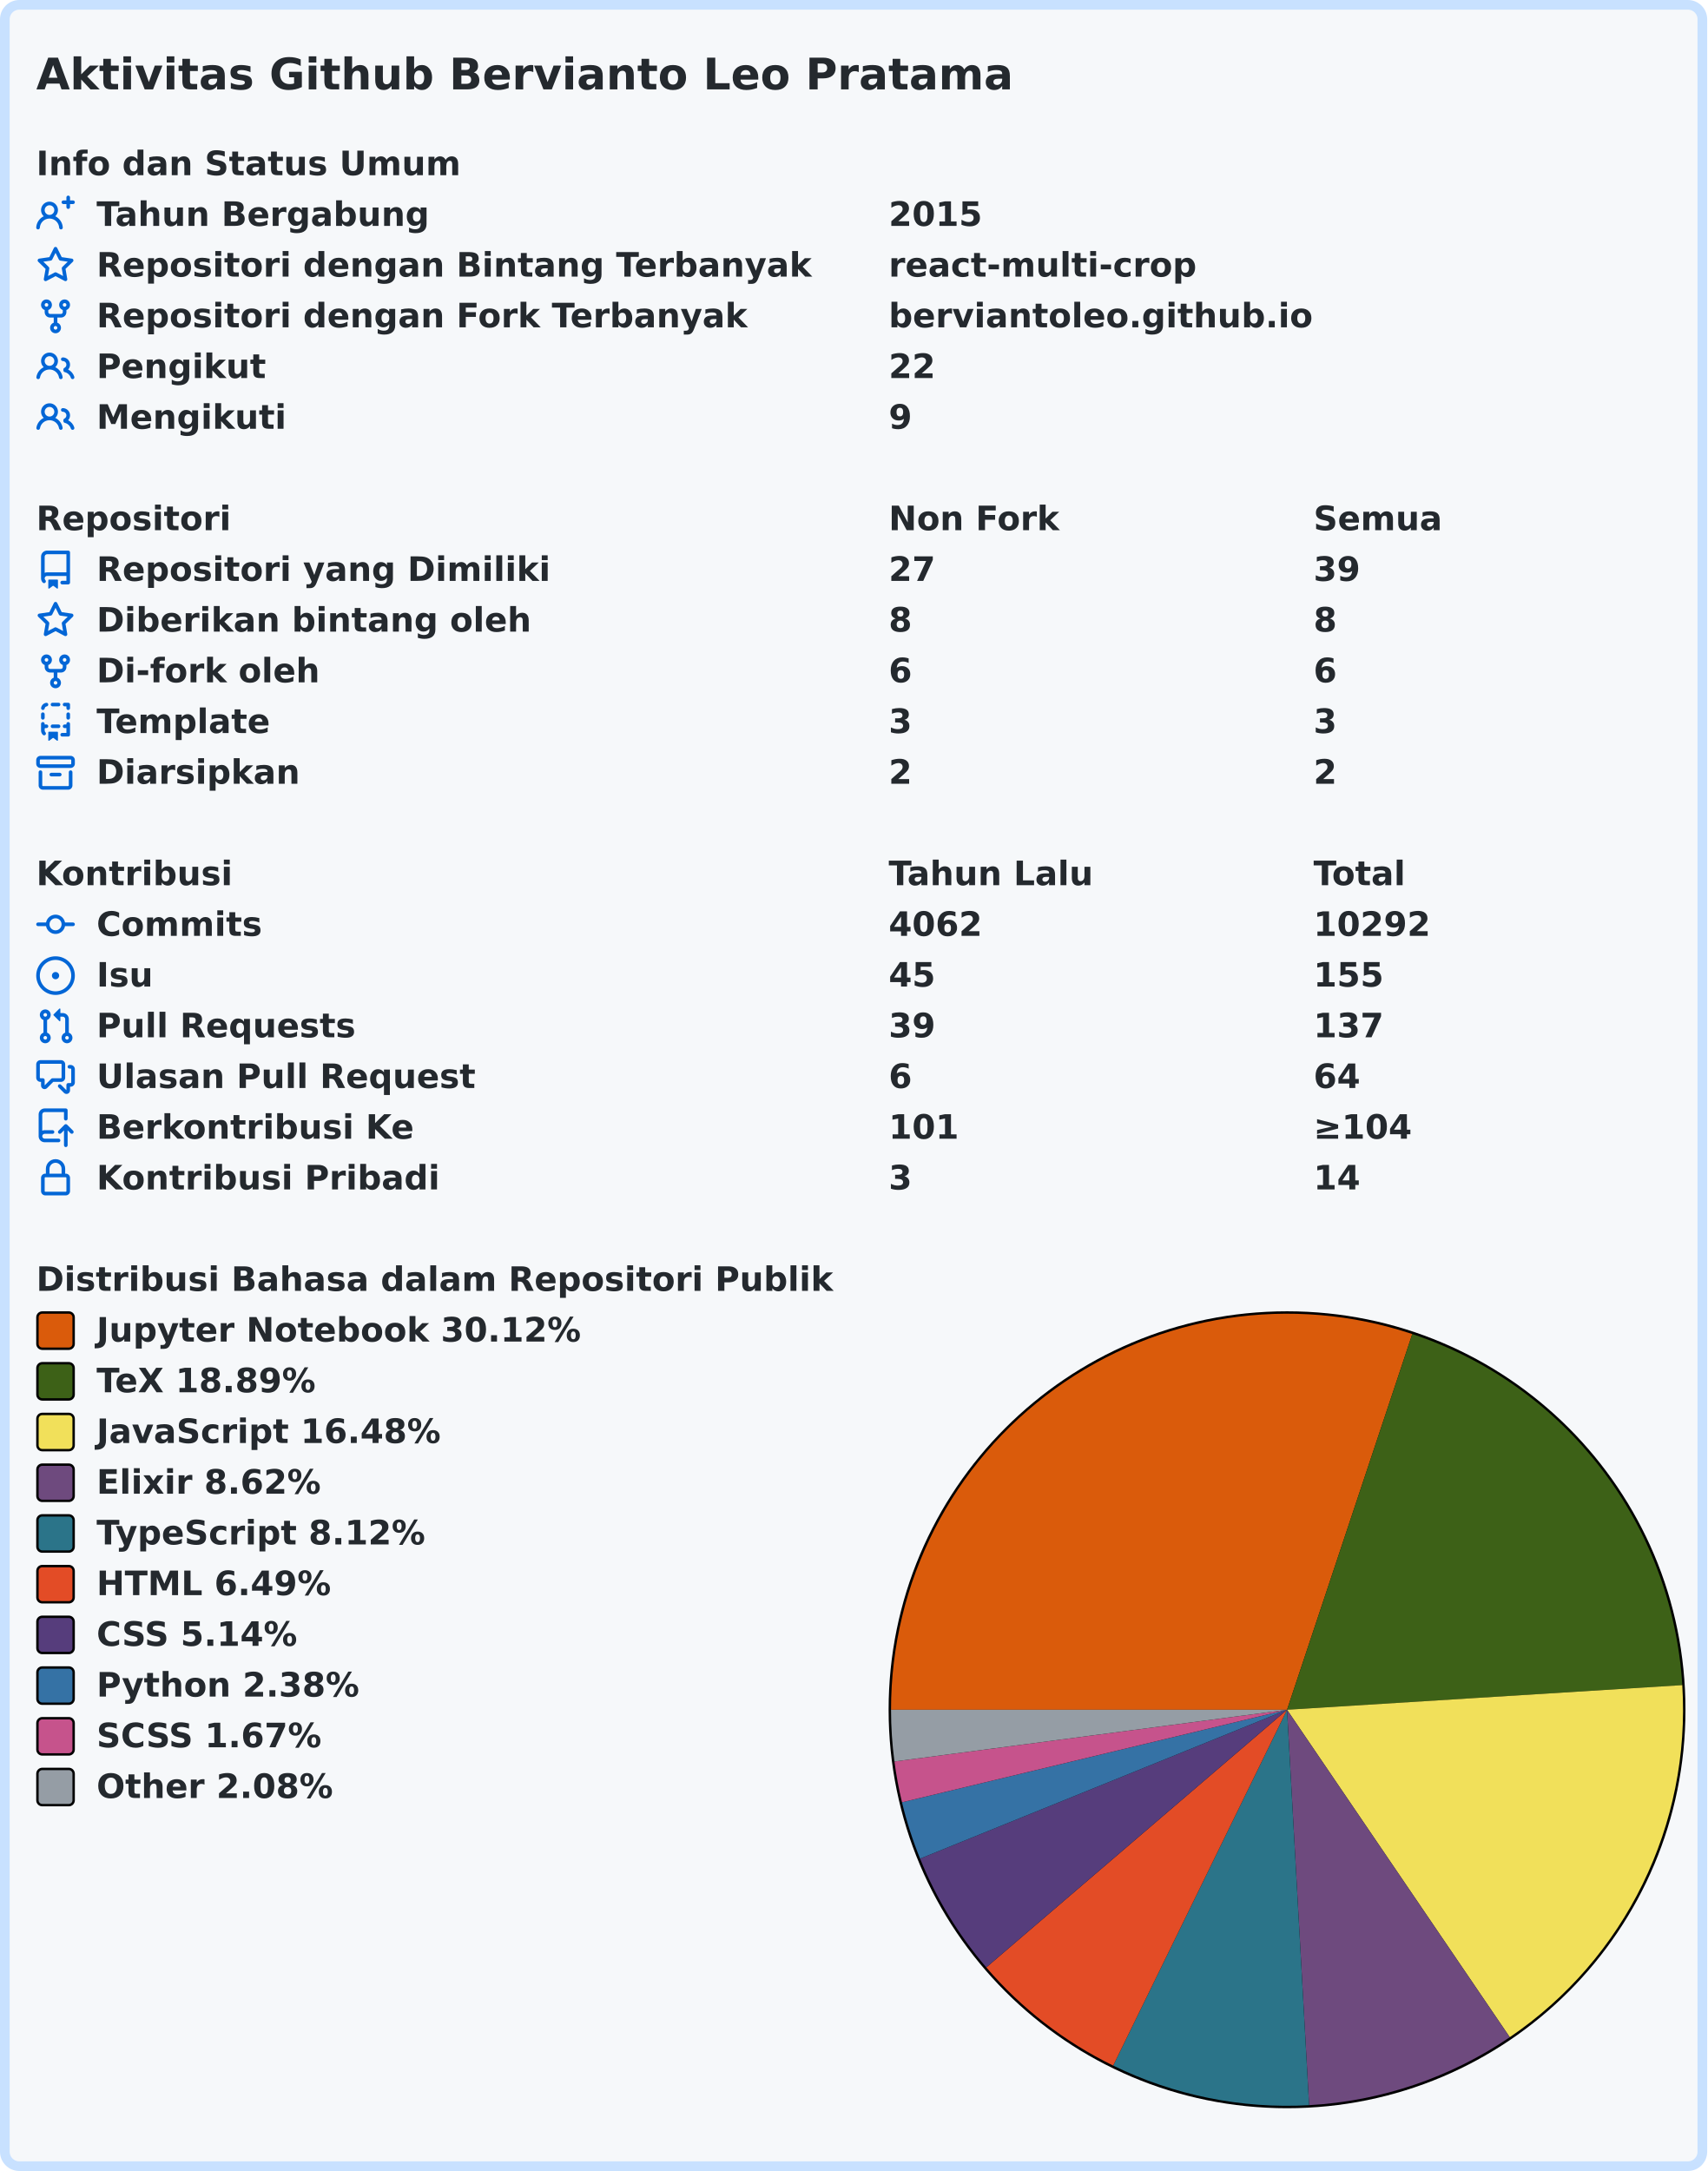
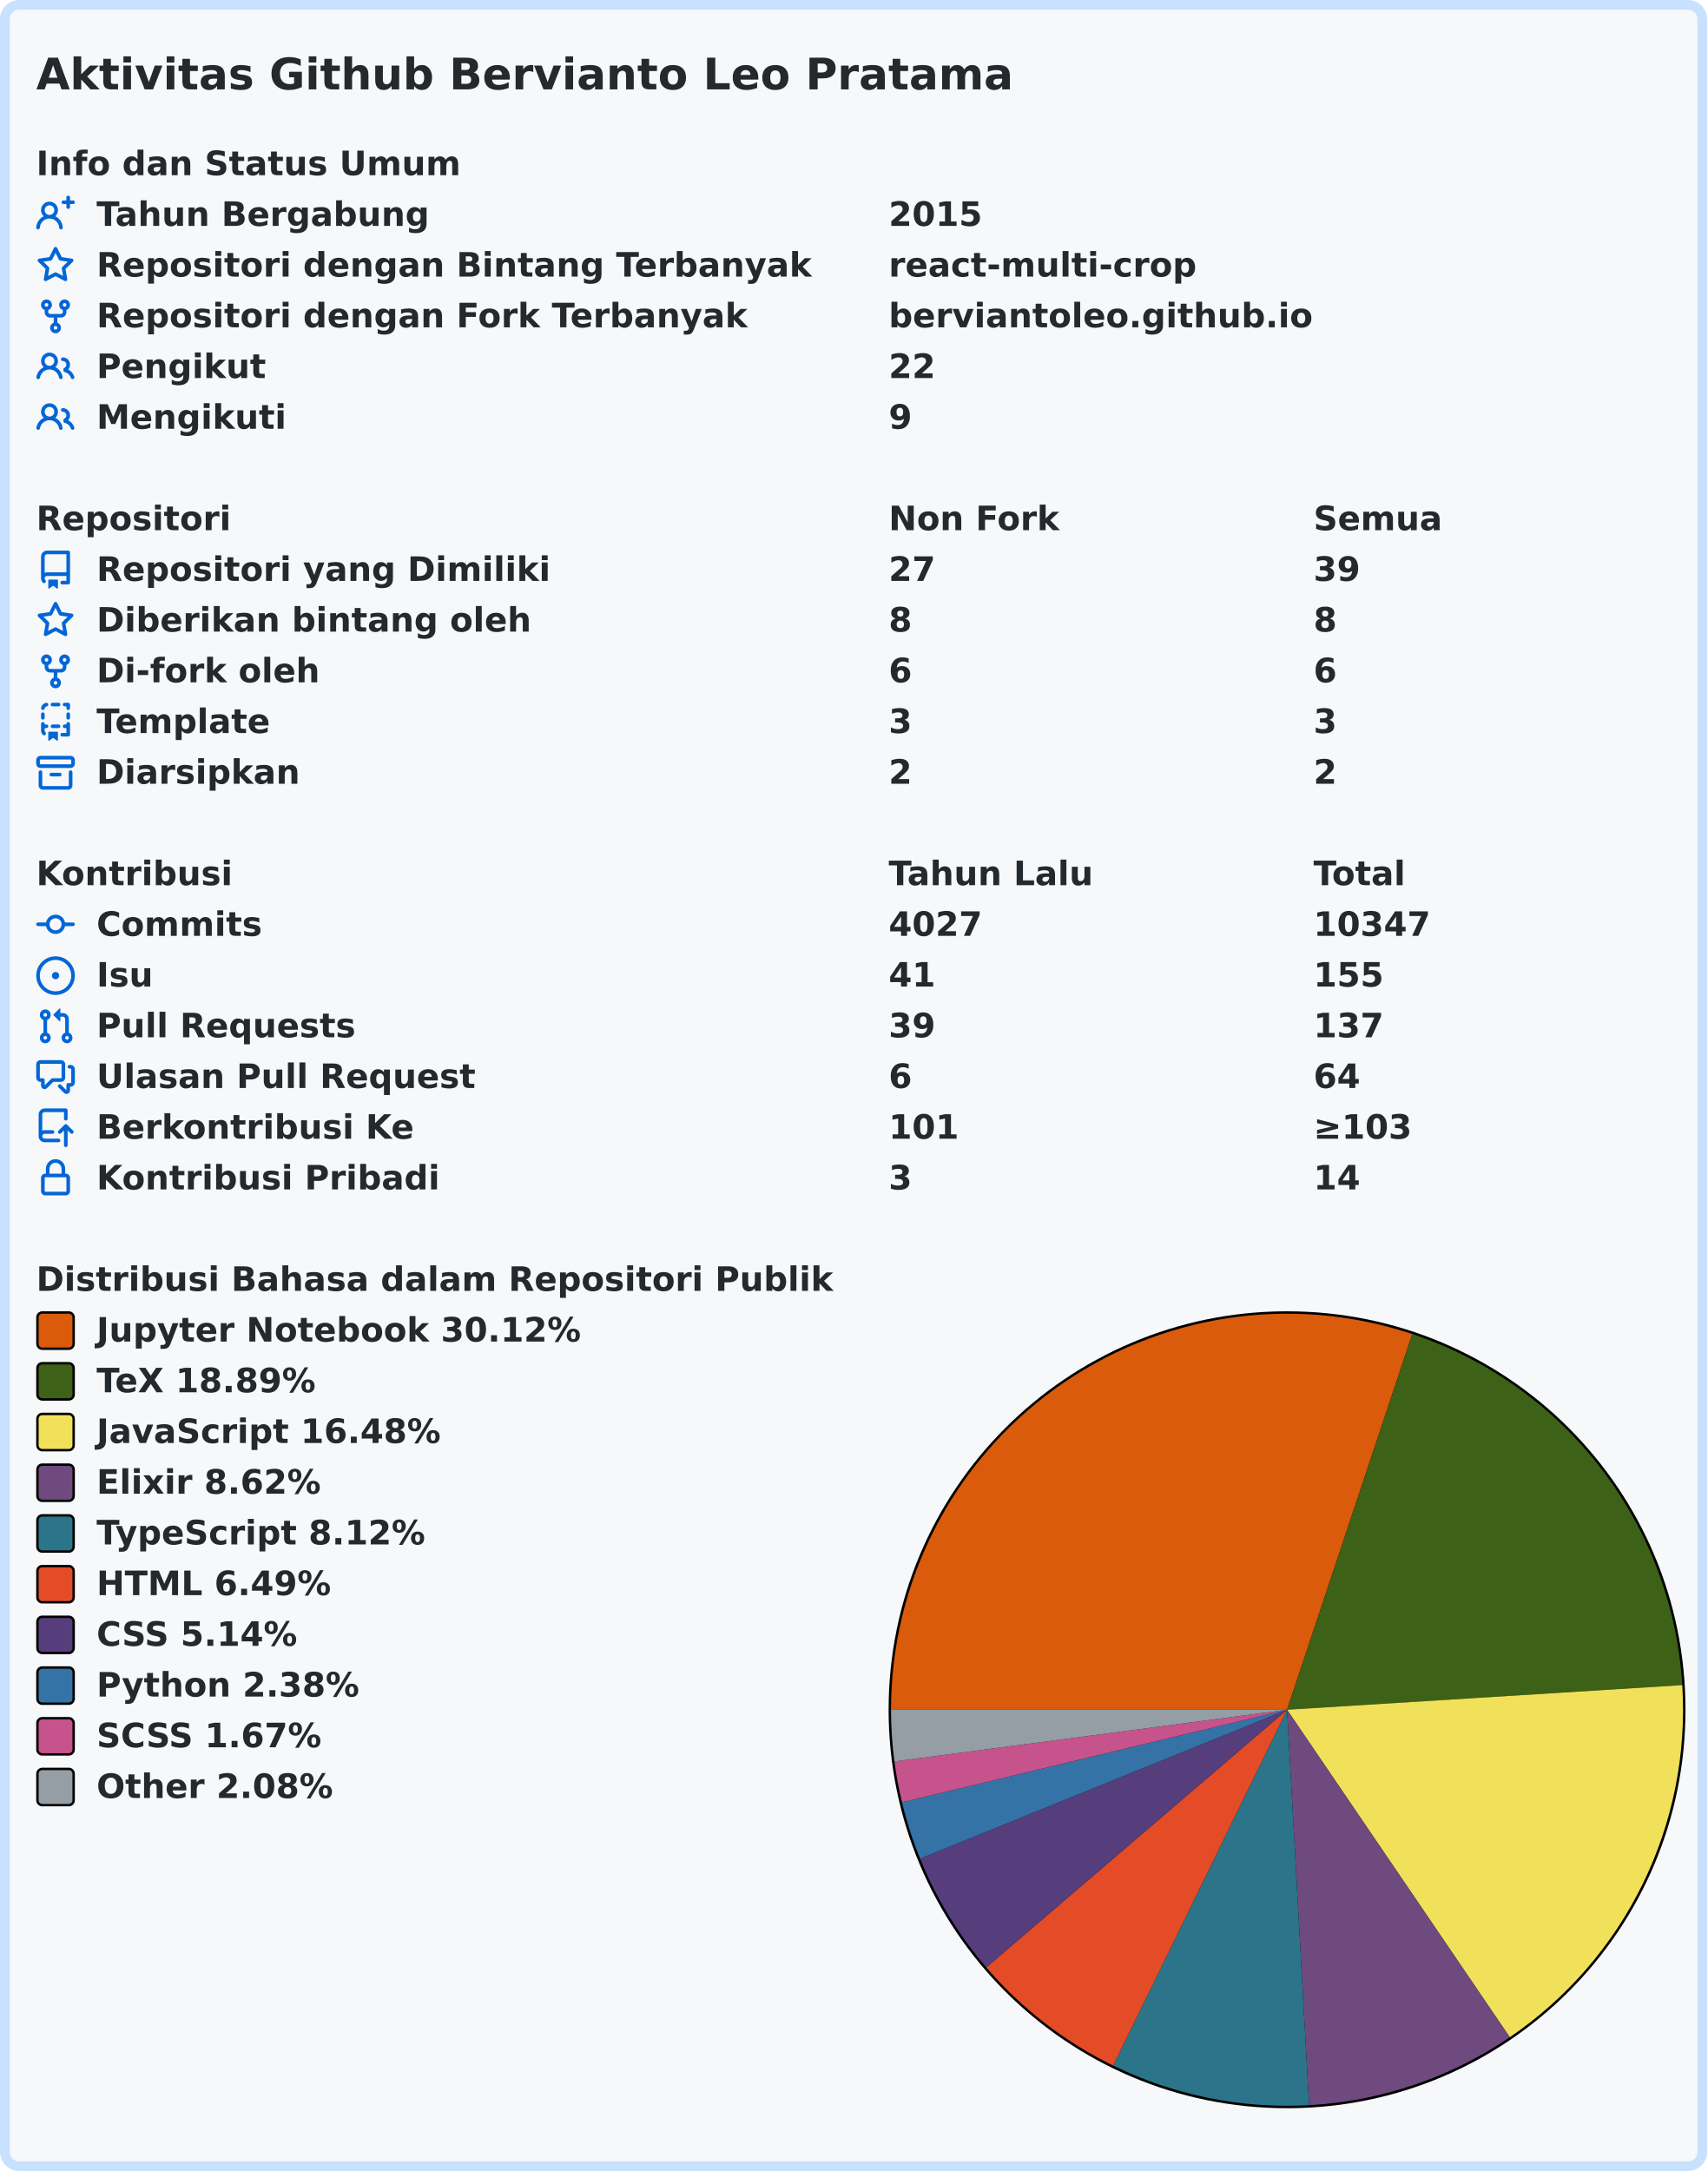
<svg xmlns="http://www.w3.org/2000/svg" width="707" height="899" viewBox="0 0 707 899">
  <rect x="2" y="2" stroke-width="4" rx="6" width="703" height="895" stroke="#c8e1ff" fill="#f6f8fa" />
  <g font-weight="600" font-size="110pt" font-family="Verdana,Geneva,DejaVu Sans,sans-serif" text-rendering="geometricPrecision">
    <text x="122" y="301" lengthAdjust="spacingAndGlyphs" textLength="3261" transform="scale(0.123)" fill="#24292e">Aktivitas Github Bervianto Leo Pratama</text>
    <g transform="translate(0, 60)" fill="#24292e">
      <g transform="translate(15, 0)">
        <g transform="scale(0.095)">
          <text x="0" y="132" textLength="1852" lengthAdjust="spacingAndGlyphs">Info dan Status Umum</text>
        </g>
      </g>
      <g transform="translate(15, 21)">
        <path fill="#0366d6" fill-rule="evenodd" d="M13.25 0a.75.75 0 01.75.75V2h1.25a.75.75 0 010 1.5H14v1.25a.75.75 0 01-1.5 0V3.5h-1.25a.75.75 0 010-1.5h1.25V.75a.75.75 0 01.75-.75zM5.5 4a2 2 0 100 4 2 2 0 000-4zm2.4 4.548a3.5 3.5 0 10-4.799 0 5.527 5.527 0 00-3.1 4.66.75.75 0 101.498.085A4.01 4.01 0 015.5 9.5a4.01 4.01 0 014.001 3.793.75.75 0 101.498-.086 5.527 5.527 0 00-3.1-4.659z" />
        <g transform="scale(0.095)">
          <text lengthAdjust="spacingAndGlyphs" textLength="1478" x="263" y="132">Tahun Bergabung</text>
          <text lengthAdjust="spacingAndGlyphs" textLength="420" x="3716" y="132">2015</text>
        </g>
      </g>
      <g transform="translate(15, 42)">
        <path fill="#0366d6" fill-rule="evenodd" d="M8 .25a.75.75 0 01.673.418l1.882 3.815 4.21.612a.75.75 0 01.416 1.279l-3.046 2.97.719 4.192a.75.75 0 01-1.088.791L8 12.347l-3.766 1.98a.75.75 0 01-1.088-.79l.72-4.194L.818 6.374a.75.75 0 01.416-1.28l4.21-.611L7.327.668A.75.75 0 018 .25zm0 2.445L6.615 5.5a.75.75 0 01-.564.41l-3.097.45 2.24 2.184a.75.75 0 01.216.664l-.528 3.084 2.769-1.456a.75.75 0 01.698 0l2.77 1.456-.53-3.084a.75.75 0 01.216-.664l2.24-2.183-3.096-.45a.75.75 0 01-.564-.41L8 2.694v.001z" />
        <g transform="scale(0.095)">
          <text lengthAdjust="spacingAndGlyphs" textLength="3126" x="263" y="132">Repositori dengan Bintang Terbanyak</text>
          <text lengthAdjust="spacingAndGlyphs" textLength="1330" x="3716" y="132">react-multi-crop</text>
        </g>
      </g>
      <g transform="translate(15, 63)">
        <path fill="#0366d6" fill-rule="evenodd" d="M5 3.25a.75.75 0 11-1.5 0 .75.75 0 011.5 0zm0 2.122a2.25 2.25 0 10-1.5 0v.878A2.25 2.25 0 005.75 8.5h1.5v2.128a2.251 2.251 0 101.5 0V8.5h1.5a2.25 2.25 0 002.25-2.25v-.878a2.25 2.25 0 10-1.5 0v.878a.75.75 0 01-.75.75h-4.5A.75.75 0 015 6.25v-.878zm3.75 7.378a.75.75 0 11-1.5 0 .75.75 0 011.5 0zm3-8.75a.75.75 0 100-1.5.75.75 0 000 1.5z" />
        <g transform="scale(0.095)">
          <text lengthAdjust="spacingAndGlyphs" textLength="2846" x="263" y="132">Repositori dengan Fork Terbanyak</text>
          <text lengthAdjust="spacingAndGlyphs" textLength="1821" x="3716" y="132">berviantoleo.github.io</text>
        </g>
      </g>
      <g transform="translate(15, 84)">
        <path fill="#0366d6" fill-rule="evenodd" d="M5.5 3.5a2 2 0 100 4 2 2 0 000-4zM2 5.5a3.5 3.5 0 115.898 2.549 5.507 5.507 0 013.034 4.084.75.75 0 11-1.482.235 4.001 4.001 0 00-7.9 0 .75.75 0 01-1.482-.236A5.507 5.507 0 013.102 8.05 3.49 3.49 0 012 5.5zM11 4a.75.75 0 100 1.5 1.5 1.5 0 01.666 2.844.75.75 0 00-.416.672v.352a.75.75 0 00.574.73c1.2.289 2.162 1.2 2.522 2.372a.75.75 0 101.434-.44 5.01 5.01 0 00-2.56-3.012A3 3 0 0011 4z" />
        <g transform="scale(0.095)">
          <text lengthAdjust="spacingAndGlyphs" textLength="723" x="263" y="132">Pengikut</text>
          <text lengthAdjust="spacingAndGlyphs" textLength="210" x="3716" y="132">22</text>
        </g>
      </g>
      <g transform="translate(15, 105)">
        <path fill="#0366d6" fill-rule="evenodd" d="M5.5 3.5a2 2 0 100 4 2 2 0 000-4zM2 5.5a3.5 3.5 0 115.898 2.549 5.507 5.507 0 013.034 4.084.75.75 0 11-1.482.235 4.001 4.001 0 00-7.9 0 .75.75 0 01-1.482-.236A5.507 5.507 0 013.102 8.05 3.49 3.49 0 012 5.5zM11 4a.75.75 0 100 1.5 1.5 1.5 0 01.666 2.844.75.75 0 00-.416.672v.352a.75.75 0 00.574.73c1.2.289 2.162 1.2 2.522 2.372a.75.75 0 101.434-.44 5.01 5.01 0 00-2.56-3.012A3 3 0 0011 4z" />
        <g transform="scale(0.095)">
          <text lengthAdjust="spacingAndGlyphs" textLength="813" x="263" y="132">Mengikuti</text>
          <text lengthAdjust="spacingAndGlyphs" textLength="105" x="3716" y="132">9</text>
        </g>
      </g>
    </g>
    <g transform="translate(0, 207)" fill="#24292e">
      <g transform="translate(15, 0)">
        <g transform="scale(0.095)">
          <text x="0" y="132" textLength="832" lengthAdjust="spacingAndGlyphs">Repositori</text>
          <text x="3716" y="132" textLength="740" lengthAdjust="spacingAndGlyphs">Non Fork</text>
          <text x="5568" y="132" textLength="573" lengthAdjust="spacingAndGlyphs">Semua</text>
        </g>
      </g>
      <g transform="translate(15, 21)">
        <path fill="#0366d6" fill-rule="evenodd" d="M2 2.5A2.5 2.5 0 014.5 0h8.75a.75.75 0 01.75.75v12.5a.75.75 0 01-.75.75h-2.5a.75.75 0 110-1.5h1.75v-2h-8a1 1 0 00-.714 1.7.75.75 0 01-1.072 1.05A2.495 2.495 0 012 11.5v-9zm10.5-1V9h-8c-.356 0-.694.074-1 .208V2.5a1 1 0 011-1h8zM5 12.25v3.25a.25.25 0 00.4.2l1.45-1.087a.25.25 0 01.3 0L8.6 15.7a.25.25 0 00.4-.2v-3.25a.25.25 0 00-.25-.25h-3.5a.25.25 0 00-.25.25z" />
        <g transform="scale(0.095)">
          <text lengthAdjust="spacingAndGlyphs" textLength="1962" x="263" y="132">Repositori yang Dimiliki</text>
          <text lengthAdjust="spacingAndGlyphs" textLength="210" x="3716" y="132">27</text>
          <text lengthAdjust="spacingAndGlyphs" textLength="210" x="5568" y="132">39</text>
        </g>
      </g>
      <g transform="translate(15, 42)">
        <path fill="#0366d6" fill-rule="evenodd" d="M8 .25a.75.75 0 01.673.418l1.882 3.815 4.21.612a.75.75 0 01.416 1.279l-3.046 2.97.719 4.192a.75.75 0 01-1.088.791L8 12.347l-3.766 1.98a.75.75 0 01-1.088-.79l.72-4.194L.818 6.374a.75.75 0 01.416-1.28l4.21-.611L7.327.668A.75.75 0 018 .25zm0 2.445L6.615 5.5a.75.75 0 01-.564.41l-3.097.45 2.24 2.184a.75.75 0 01.216.664l-.528 3.084 2.769-1.456a.75.75 0 01.698 0l2.77 1.456-.53-3.084a.75.75 0 01.216-.664l2.24-2.183-3.096-.45a.75.75 0 01-.564-.41L8 2.694v.001z" />
        <g transform="scale(0.095)">
          <text lengthAdjust="spacingAndGlyphs" textLength="1887" x="263" y="132">Diberikan bintang oleh</text>
          <text lengthAdjust="spacingAndGlyphs" textLength="105" x="3716" y="132">8</text>
          <text lengthAdjust="spacingAndGlyphs" textLength="105" x="5568" y="132">8</text>
        </g>
      </g>
      <g transform="translate(15, 63)">
        <path fill="#0366d6" fill-rule="evenodd" d="M5 3.25a.75.75 0 11-1.5 0 .75.75 0 011.5 0zm0 2.122a2.25 2.25 0 10-1.5 0v.878A2.25 2.25 0 005.75 8.5h1.5v2.128a2.251 2.251 0 101.5 0V8.5h1.5a2.25 2.25 0 002.25-2.25v-.878a2.25 2.25 0 10-1.5 0v.878a.75.75 0 01-.75.75h-4.5A.75.75 0 015 6.25v-.878zm3.75 7.378a.75.75 0 11-1.5 0 .75.75 0 011.5 0zm3-8.75a.75.75 0 100-1.5.75.75 0 000 1.5z" />
        <g transform="scale(0.095)">
          <text lengthAdjust="spacingAndGlyphs" textLength="963" x="263" y="132">Di-fork oleh</text>
          <text lengthAdjust="spacingAndGlyphs" textLength="105" x="3716" y="132">6</text>
          <text lengthAdjust="spacingAndGlyphs" textLength="105" x="5568" y="132">6</text>
        </g>
      </g>
      <g transform="translate(15, 84)">
        <path fill="#0366d6" fill-rule="evenodd" d="M6 .75A.75.75 0 016.75 0h2.5a.75.75 0 010 1.5h-2.5A.75.75 0 016 .75zm5 0a.75.75 0 01.75-.75h1.5a.75.75 0 01.75.75v1.5a.75.75 0 01-1.5 0V1.5h-.75A.75.75 0 0111 .75zM4.992.662a.75.75 0 01-.636.848c-.436.063-.783.41-.846.846a.75.75 0 01-1.485-.212A2.501 2.501 0 014.144.025a.75.75 0 01.848.637zM2.75 4a.75.75 0 01.75.75v1.5a.75.75 0 01-1.5 0v-1.5A.75.75 0 012.75 4zm10.5 0a.75.75 0 01.75.75v1.5a.75.75 0 01-1.5 0v-1.5a.75.75 0 01.75-.75zM2.75 8a.75.75 0 01.75.75v.268A1.72 1.72 0 013.75 9h.5a.75.75 0 010 1.5h-.5a.25.25 0 00-.25.25v.75c0 .28.114.532.3.714a.75.75 0 01-1.05 1.072A2.495 2.495 0 012 11.5V8.75A.75.75 0 012.75 8zm10.5 0a.75.75 0 01.75.75v4.5a.75.75 0 01-.75.75h-2.5a.75.75 0 010-1.5h1.75v-2h-.75a.75.75 0 010-1.5h.75v-.25a.75.75 0 01.75-.75zM6 9.75A.75.75 0 016.75 9h2.5a.75.75 0 010 1.5h-2.5A.75.75 0 016 9.75zm-1 2.5v3.25a.25.25 0 00.4.2l1.45-1.087a.25.25 0 01.3 0L8.6 15.7a.25.25 0 00.4-.2v-3.25a.25.25 0 00-.25-.25h-3.5a.25.25 0 00-.25.25z" />
        <g transform="scale(0.095)">
          <text lengthAdjust="spacingAndGlyphs" textLength="783" x="263" y="132">Template</text>
          <text lengthAdjust="spacingAndGlyphs" textLength="105" x="3716" y="132">3</text>
          <text lengthAdjust="spacingAndGlyphs" textLength="105" x="5568" y="132">3</text>
        </g>
      </g>
      <g transform="translate(15, 105)">
        <path fill="#0366d6" fill-rule="evenodd" d="M1.75 2.5a.25.25 0 00-.25.25v1.5c0 .138.112.25.25.25h12.5a.25.25 0 00.25-.25v-1.5a.25.25 0 00-.25-.25H1.75zM0 2.75C0 1.784.784 1 1.75 1h12.5c.966 0 1.75.784 1.75 1.75v1.5A1.75 1.75 0 0114.25 6H1.75A1.75 1.75 0 010 4.25v-1.5zM1.75 7a.75.75 0 01.75.75v5.5c0 .138.112.25.25.25h10.5a.25.25 0 00.25-.25v-5.5a.75.75 0 111.5 0v5.5A1.75 1.75 0 0113.25 15H2.75A1.75 1.75 0 011 13.25v-5.5A.75.75 0 011.75 7zm4.5 1a.75.75 0 000 1.5h3.5a.75.75 0 100-1.5h-3.5z" />
        <g transform="scale(0.095)">
          <text lengthAdjust="spacingAndGlyphs" textLength="880" x="263" y="132">Diarsipkan</text>
          <text lengthAdjust="spacingAndGlyphs" textLength="105" x="3716" y="132">2</text>
          <text lengthAdjust="spacingAndGlyphs" textLength="105" x="5568" y="132">2</text>
        </g>
      </g>
    </g>
    <g transform="translate(0, 354)" fill="#24292e">
      <g transform="translate(15, 0)">
        <g transform="scale(0.095)">
          <text x="0" y="132" textLength="834" lengthAdjust="spacingAndGlyphs">Kontribusi</text>
          <text x="3716" y="132" textLength="914" lengthAdjust="spacingAndGlyphs">Tahun Lalu</text>
          <text x="5568" y="132" textLength="414" lengthAdjust="spacingAndGlyphs">Total</text>
        </g>
      </g>
      <g transform="translate(15, 21)">
        <path fill="#0366d6" fill-rule="evenodd" d="M10.5 7.75a2.5 2.5 0 11-5 0 2.5 2.5 0 015 0zm1.43.75a4.002 4.002 0 01-7.86 0H.75a.75.75 0 110-1.5h3.32a4.001 4.001 0 017.86 0h3.32a.75.75 0 110 1.5h-3.32z" />
        <g transform="scale(0.095)">
          <text lengthAdjust="spacingAndGlyphs" textLength="734" x="263" y="132">Commits</text>
-           <text lengthAdjust="spacingAndGlyphs" textLength="420" x="3716" y="132">4062</text>
-           <text lengthAdjust="spacingAndGlyphs" textLength="525" x="5568" y="132">10292</text>
+           <text lengthAdjust="spacingAndGlyphs" textLength="420" x="3716" y="132">4027</text>
+           <text lengthAdjust="spacingAndGlyphs" textLength="525" x="5568" y="132">10347</text>
        </g>
      </g>
      <g transform="translate(15, 42)">
        <path fill="#0366d6" d="M8 9.5a1.5 1.5 0 100-3 1.5 1.5 0 000 3z" />
        <path fill="#0366d6" fill-rule="evenodd" d="M8 0a8 8 0 100 16A8 8 0 008 0zM1.5 8a6.5 6.5 0 1113 0 6.5 6.5 0 01-13 0z" />
        <g transform="scale(0.095)">
          <text lengthAdjust="spacingAndGlyphs" textLength="238" x="263" y="132">Isu</text>
-           <text lengthAdjust="spacingAndGlyphs" textLength="210" x="3716" y="132">45</text>
+           <text lengthAdjust="spacingAndGlyphs" textLength="210" x="3716" y="132">41</text>
          <text lengthAdjust="spacingAndGlyphs" textLength="315" x="5568" y="132">155</text>
        </g>
      </g>
      <g transform="translate(15, 63)">
        <path fill="#0366d6" fill-rule="evenodd" d="M7.177 3.073L9.573.677A.25.25 0 0110 .854v4.792a.25.25 0 01-.427.177L7.177 3.427a.25.25 0 010-.354zM3.75 2.5a.75.75 0 100 1.5.75.75 0 000-1.5zm-2.25.75a2.25 2.25 0 113 2.122v5.256a2.251 2.251 0 11-1.5 0V5.372A2.25 2.25 0 011.5 3.25zM11 2.5h-1V4h1a1 1 0 011 1v5.628a2.251 2.251 0 101.5 0V5A2.5 2.5 0 0011 2.5zm1 10.25a.75.75 0 111.5 0 .75.75 0 01-1.5 0zM3.75 12a.75.75 0 100 1.5.75.75 0 000-1.5z" />
        <g transform="scale(0.095)">
          <text lengthAdjust="spacingAndGlyphs" textLength="1113" x="263" y="132">Pull Requests</text>
          <text lengthAdjust="spacingAndGlyphs" textLength="210" x="3716" y="132">39</text>
          <text lengthAdjust="spacingAndGlyphs" textLength="315" x="5568" y="132">137</text>
        </g>
      </g>
      <g transform="translate(15, 84)">
        <path fill="#0366d6" fill-rule="evenodd" d="M1.5 2.75a.25.25 0 01.25-.25h8.5a.25.25 0 01.25.25v5.5a.25.25 0 01-.25.25h-3.5a.75.75 0 00-.53.22L3.5 11.44V9.25a.75.75 0 00-.75-.75h-1a.25.25 0 01-.25-.25v-5.5zM1.75 1A1.75 1.75 0 000 2.75v5.5C0 9.216.784 10 1.75 10H2v1.543a1.457 1.457 0 002.487 1.03L7.061 10h3.189A1.75 1.75 0 0012 8.25v-5.5A1.75 1.75 0 0010.25 1h-8.5zM14.5 4.75a.25.25 0 00-.25-.25h-.5a.75.75 0 110-1.5h.5c.966 0 1.75.784 1.75 1.75v5.5A1.75 1.75 0 0114.25 12H14v1.543a1.457 1.457 0 01-2.487 1.03L9.22 12.28a.75.75 0 111.06-1.06l2.22 2.22v-2.19a.75.75 0 01.75-.75h1a.25.25 0 00.25-.25v-5.5z" />
        <g transform="scale(0.095)">
          <text lengthAdjust="spacingAndGlyphs" textLength="1640" x="263" y="132">Ulasan Pull Request</text>
          <text lengthAdjust="spacingAndGlyphs" textLength="105" x="3716" y="132">6</text>
          <text lengthAdjust="spacingAndGlyphs" textLength="210" x="5568" y="132">64</text>
        </g>
      </g>
      <g transform="translate(15, 105)">
        <path fill="#0366d6" fill-rule="evenodd" d="M1 2.5A2.5 2.5 0 013.5 0h8.75a.75.75 0 01.75.75v3.5a.75.75 0 01-1.5 0V1.5h-8a1 1 0 00-1 1v6.708A2.492 2.492 0 013.5 9h3.25a.75.75 0 010 1.5H3.5a1 1 0 100 2h5.75a.75.75 0 010 1.5H3.5A2.5 2.5 0 011 11.5v-9zm13.23 7.79a.75.75 0 001.06-1.06l-2.505-2.505a.75.75 0 00-1.06 0L9.22 9.229a.75.75 0 001.06 1.061l1.225-1.224v6.184a.75.75 0 001.5 0V9.066l1.224 1.224z" />
        <g transform="scale(0.095)">
          <text lengthAdjust="spacingAndGlyphs" textLength="1366" x="263" y="132">Berkontribusi Ke</text>
          <text lengthAdjust="spacingAndGlyphs" textLength="315" x="3716" y="132">101</text>
-           <text lengthAdjust="spacingAndGlyphs" textLength="453" x="5568" y="132">≥104</text>
+           <text lengthAdjust="spacingAndGlyphs" textLength="453" x="5568" y="132">≥103</text>
        </g>
      </g>
      <g transform="translate(15, 126)">
        <path fill="#0366d6" fill-rule="evenodd" d="M4 4v2h-.25A1.75 1.75 0 002 7.75v5.5c0 .966.784 1.75 1.75 1.75h8.5A1.75 1.75 0 0014 13.25v-5.5A1.75 1.75 0 0012.25 6H12V4a4 4 0 10-8 0zm6.5 2V4a2.5 2.5 0 00-5 0v2h5zM12 7.5h.25a.25.25 0 01.25.25v5.5a.25.25 0 01-.25.25h-8.5a.25.25 0 01-.25-.25v-5.5a.25.25 0 01.25-.25H12z" />
        <g transform="scale(0.095)">
          <text lengthAdjust="spacingAndGlyphs" textLength="1456" x="263" y="132">Kontribusi Pribadi</text>
          <text lengthAdjust="spacingAndGlyphs" textLength="105" x="3716" y="132">3</text>
          <text lengthAdjust="spacingAndGlyphs" textLength="210" x="5568" y="132">14</text>
        </g>
      </g>
    </g>
    <g transform="translate(0, 522)" fill="#24292e">
      <g transform="translate(15, 0)">
        <g transform="scale(0.095)">
          <text x="0" y="132" textLength="3438" lengthAdjust="spacingAndGlyphs">Distribusi Bahasa dalam Repositori Publik</text>
        </g>
      </g>
      <g transform="translate(368, 21)">
        <circle cx="165" cy="165" r="165" fill="#000000" />
      </g>
      <g transform="translate(369, 22)">
        <path fill-rule="evenodd" fill="#DA5B0B" d="M 0.0,164 A 164 164 0 0 1 215.869 8.418 L 164,164 Z" />
        <path fill-rule="evenodd" fill="#3D6117" d="M 215.869,8.418 A 164 164 0 0 1 327.682 153.799 L 164,164 Z" />
        <path fill-rule="evenodd" fill="#f1e05a" d="M 327.682,153.799 A 164 164 0 0 1 256.244 299.599 L 164,164 Z" />
        <path fill-rule="evenodd" fill="#6e4a7e" d="M 256.244,299.599 A 164 164 0 0 1 173.135 327.745 L 164,164 Z" />
        <path fill-rule="evenodd" fill="#2b7489" d="M 173.135,327.745 A 164 164 0 0 1 91.989 311.344 L 164,164 Z" />
        <path fill-rule="evenodd" fill="#e34c26" d="M 91.989,311.344 A 164 164 0 0 1 39.447 270.689 L 164,164 Z" />
        <path fill-rule="evenodd" fill="#563d7c" d="M 39.447,270.689 A 164 164 0 0 1 12.025 225.642 L 164,164 Z" />
        <path fill-rule="evenodd" fill="#3572A5" d="M 12.025,225.642 A 164 164 0 0 1 4.54 202.321 L 164,164 Z" />
        <path fill-rule="evenodd" fill="#c6538c" d="M 4.54,202.321 A 164 164 0 0 1 1.405 185.418 L 164,164 Z" />
        <path fill-rule="evenodd" fill="#959da5" d="M 1.405,185.418 A 164 164 0 0 1 0.0 164 L 164,164 Z" />
      </g>
      <g transform="translate(15, 21)">
        <rect x="0.5" y="0.5" rx="2" width="15" height="15" fill="#DA5B0B" stroke-width="1" stroke="#000000" />
        <text transform="scale(0.095)" x="263" y="132" textLength="2126" lengthAdjust="spacingAndGlyphs">Jupyter Notebook 30.12%</text>
      </g>
      <g transform="translate(15, 42)">
        <rect x="0.5" y="0.5" rx="2" width="15" height="15" fill="#3D6117" stroke-width="1" stroke="#000000" />
        <text transform="scale(0.095)" x="263" y="132" textLength="999" lengthAdjust="spacingAndGlyphs">TeX 18.89%</text>
      </g>
      <g transform="translate(15, 63)">
        <rect x="0.5" y="0.5" rx="2" width="15" height="15" fill="#f1e05a" stroke-width="1" stroke="#000000" />
        <text transform="scale(0.095)" x="263" y="132" textLength="1516" lengthAdjust="spacingAndGlyphs">JavaScript 16.48%</text>
      </g>
      <g transform="translate(15, 84)">
        <rect x="0.5" y="0.5" rx="2" width="15" height="15" fill="#6e4a7e" stroke-width="1" stroke="#000000" />
        <text transform="scale(0.095)" x="263" y="132" textLength="987" lengthAdjust="spacingAndGlyphs">Elixir 8.62%</text>
      </g>
      <g transform="translate(15, 105)">
        <rect x="0.5" y="0.5" rx="2" width="15" height="15" fill="#2b7489" stroke-width="1" stroke="#000000" />
        <text transform="scale(0.095)" x="263" y="132" textLength="1462" lengthAdjust="spacingAndGlyphs">TypeScript 8.12%</text>
      </g>
      <g transform="translate(15, 126)">
        <rect x="0.5" y="0.5" rx="2" width="15" height="15" fill="#e34c26" stroke-width="1" stroke="#000000" />
        <text transform="scale(0.095)" x="263" y="132" textLength="1036" lengthAdjust="spacingAndGlyphs">HTML 6.49%</text>
      </g>
      <g transform="translate(15, 147)">
        <rect x="0.5" y="0.5" rx="2" width="15" height="15" fill="#563d7c" stroke-width="1" stroke="#000000" />
        <text transform="scale(0.095)" x="263" y="132" textLength="903" lengthAdjust="spacingAndGlyphs">CSS 5.14%</text>
      </g>
      <g transform="translate(15, 168)">
        <rect x="0.5" y="0.5" rx="2" width="15" height="15" fill="#3572A5" stroke-width="1" stroke="#000000" />
        <text transform="scale(0.095)" x="263" y="132" textLength="1149" lengthAdjust="spacingAndGlyphs">Python 2.38%</text>
      </g>
      <g transform="translate(15, 189)">
        <rect x="0.5" y="0.5" rx="2" width="15" height="15" fill="#c6538c" stroke-width="1" stroke="#000000" />
        <text transform="scale(0.095)" x="263" y="132" textLength="1008" lengthAdjust="spacingAndGlyphs">SCSS 1.67%</text>
      </g>
      <g transform="translate(15, 210)">
        <rect x="0.5" y="0.5" rx="2" width="15" height="15" fill="#959da5" stroke-width="1" stroke="#000000" />
        <text transform="scale(0.095)" x="263" y="132" textLength="1047" lengthAdjust="spacingAndGlyphs">Other 2.08%</text>
      </g>
    </g>
  </g>
</svg>
